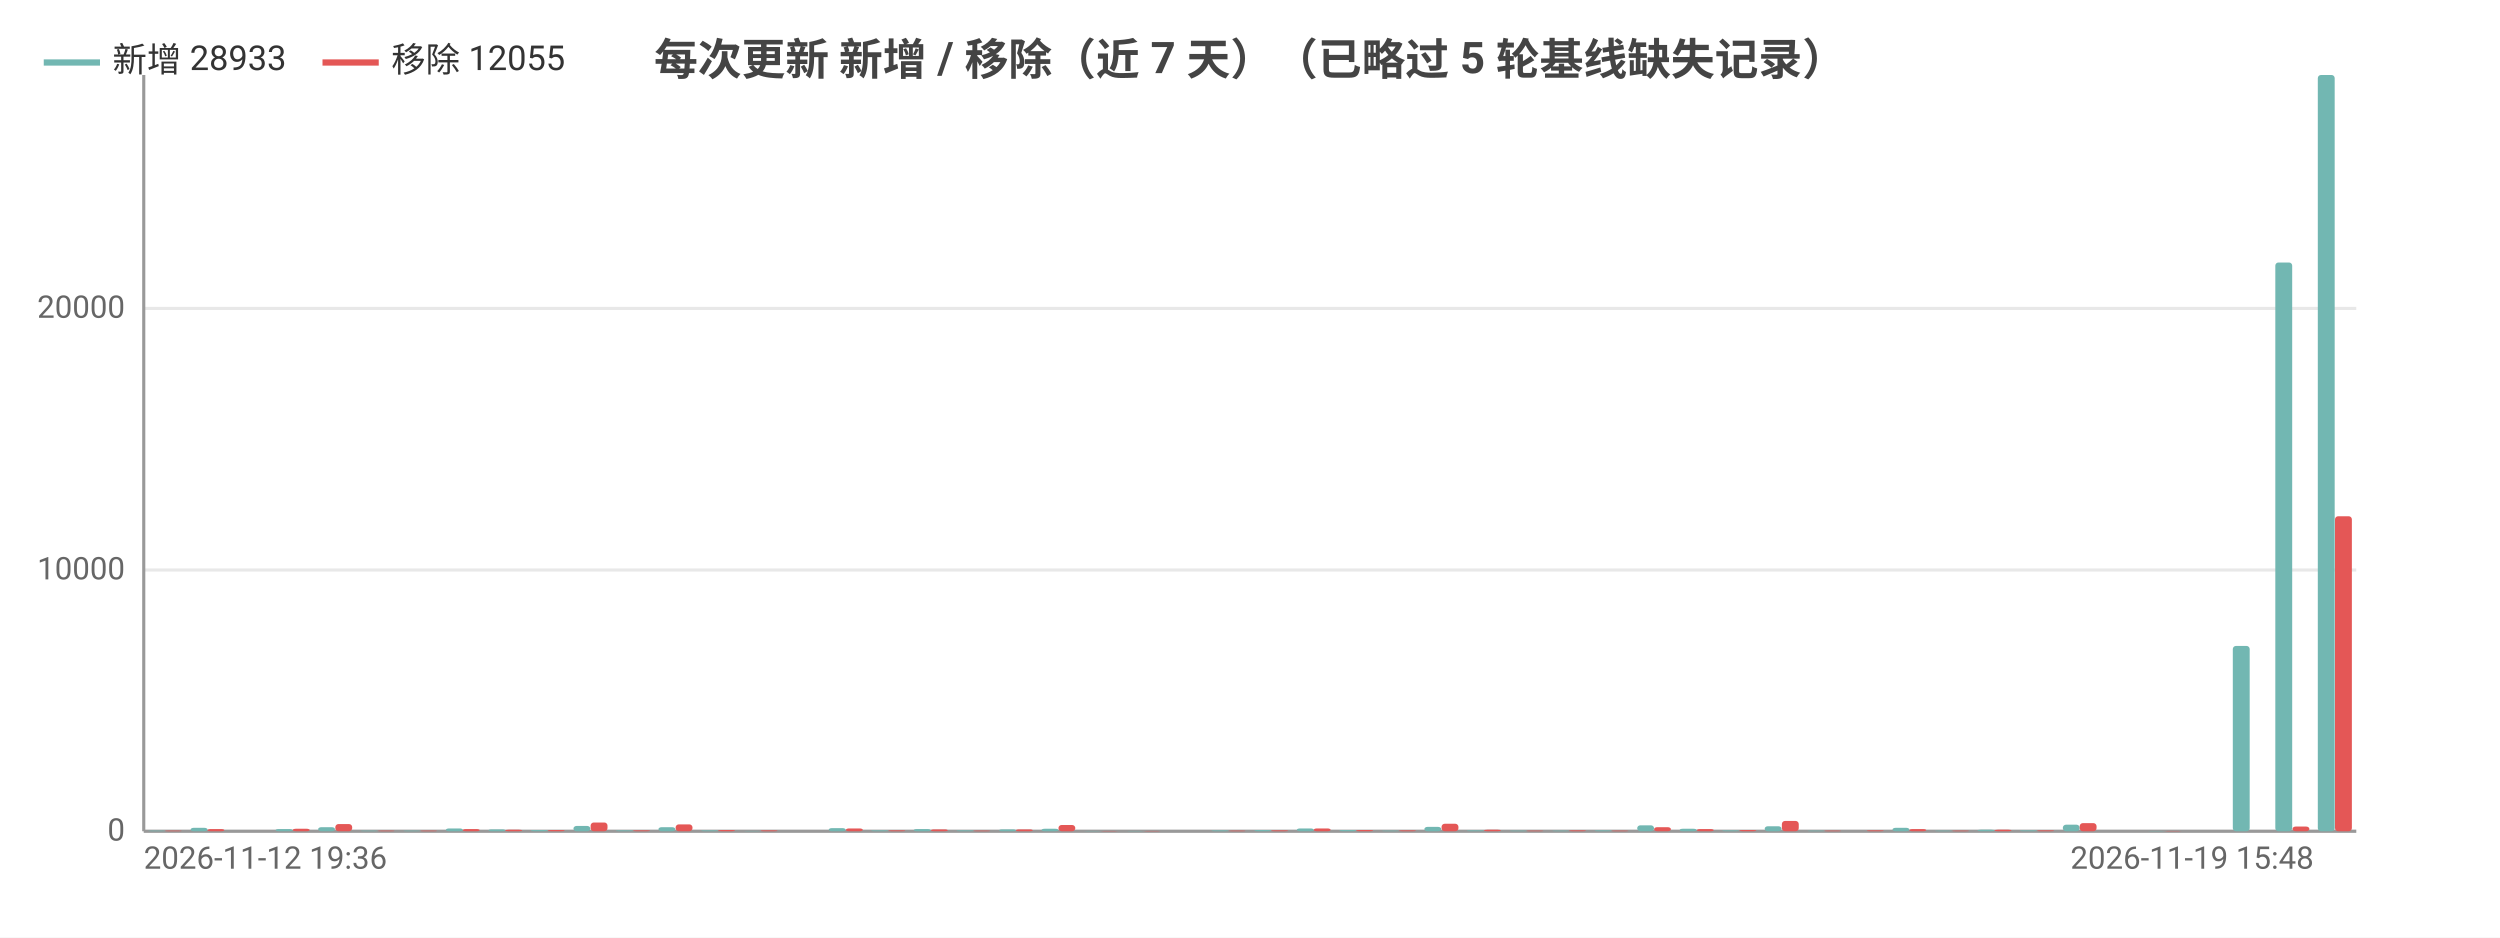
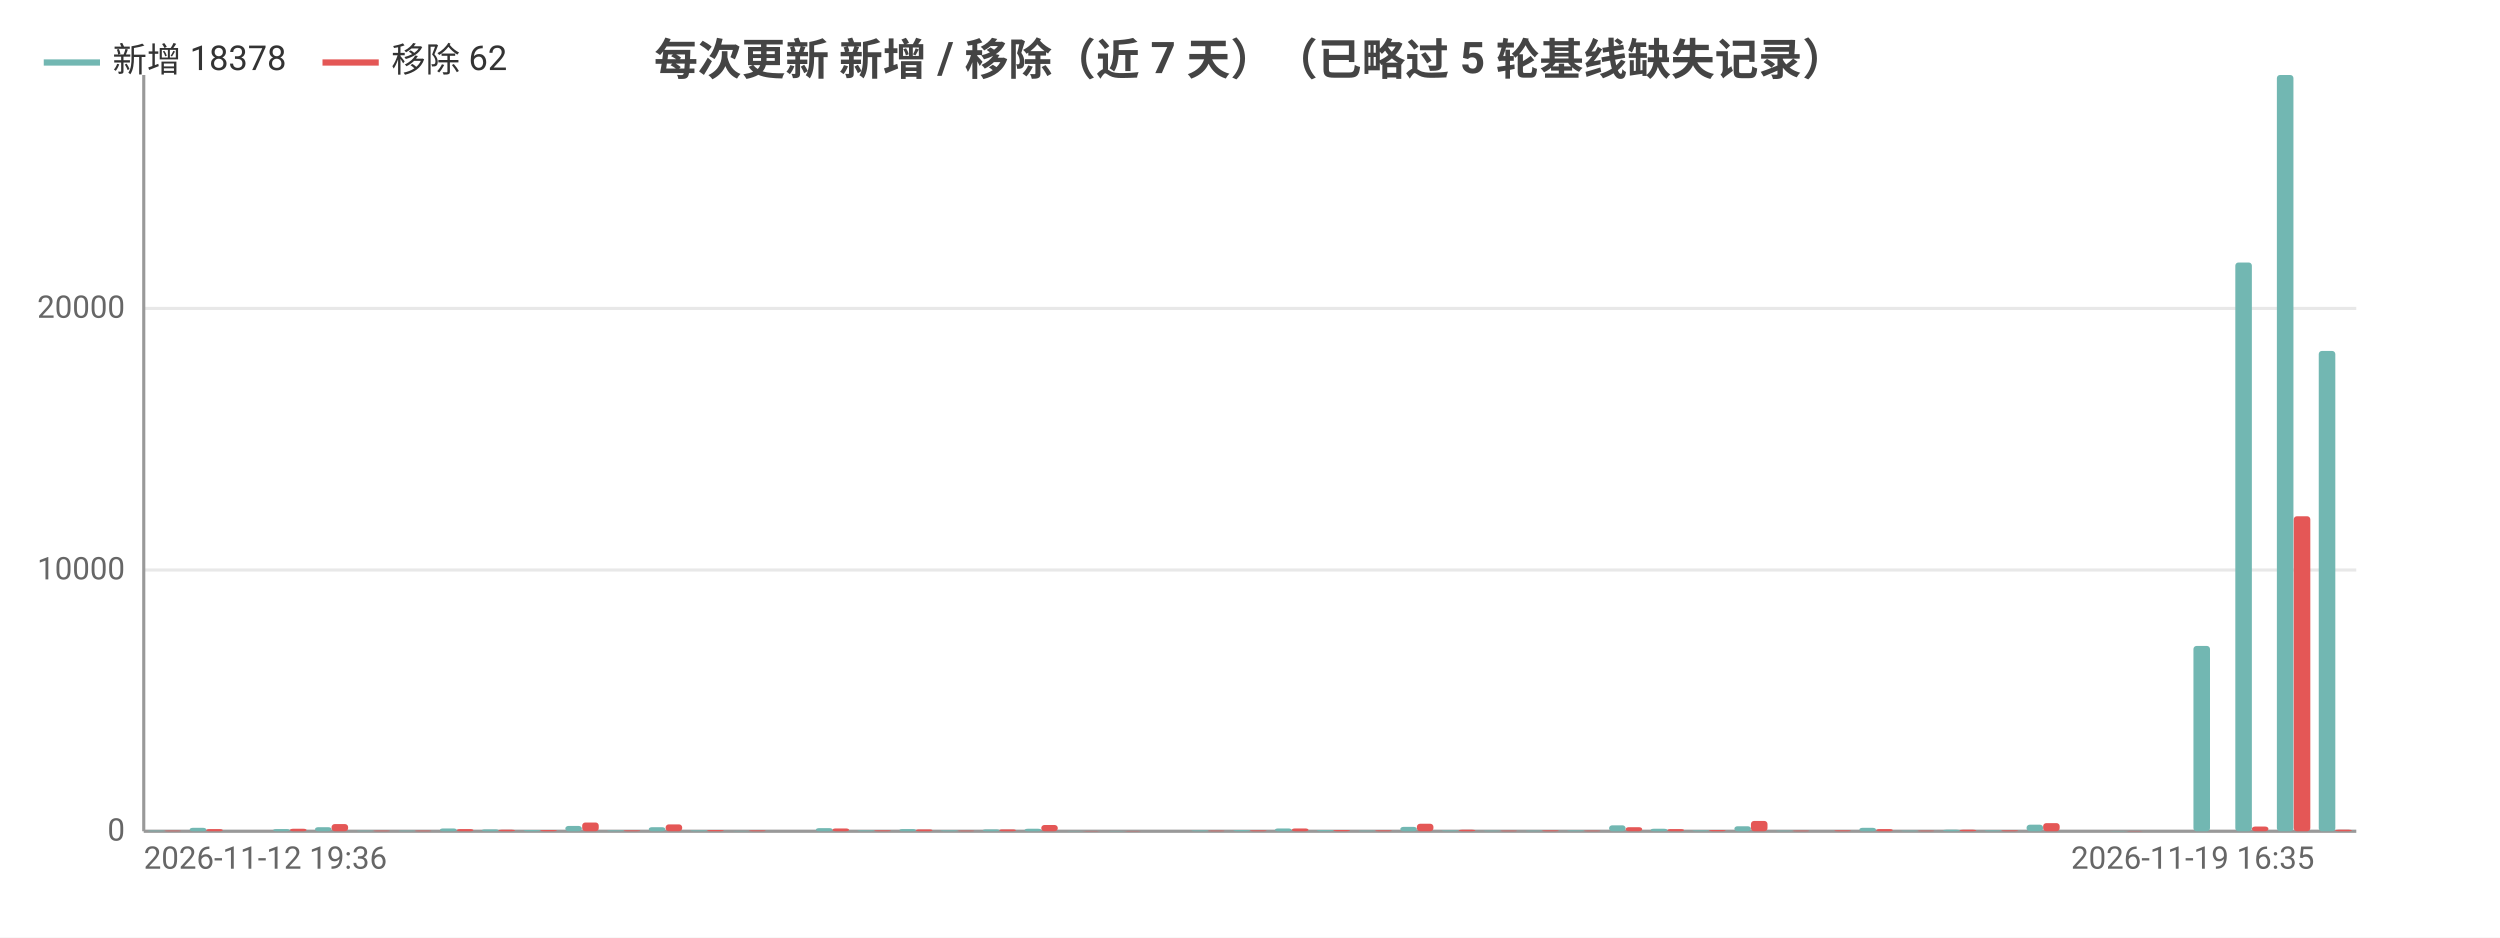
<svg xmlns="http://www.w3.org/2000/svg" width="800" height="300" viewBox="0 0 800 300">
  <rect width="800" height="300" fill="#ffffff" />
  <style>text{font-family:system-ui,-apple-system,'Segoe UI',Roboto,'PingFang SC','Microsoft YaHei','Noto Sans CJK SC',sans-serif}.g{stroke:#e8e8e8;stroke-width:1}.a{stroke:#999;stroke-width:1}.t{font-size:10px;fill:#666}.m{font-size:10px;text-anchor:middle;fill:#666}.e{font-size:10px;text-anchor:end;fill:#666}.l{font-size:11px;fill:#333}.tt{font-size:14px;font-weight:600;text-anchor:middle;fill:#444}.em{font-size:13px;text-anchor:middle;fill:#999}</style>
  <text class="tt" x="400.0" y="24">每次更新 新增 / 移除（近 7 天）（已略过 5 轮基线缺失记录）</text>
  <line class="g" x1="46" y1="266" x2="754" y2="266" />
  <text class="e" x="40" y="269">0</text>
  <line class="g" x1="46" y1="182.4" x2="754" y2="182.4" />
  <text class="e" x="40" y="185.4">10000</text>
  <line class="g" x1="46" y1="98.7" x2="754" y2="98.7" />
  <text class="e" x="40" y="101.7">20000</text>
  <line class="a" x1="46" y1="24" x2="46" y2="266" />
  <line class="a" x1="46" y1="266" x2="754" y2="266" />
-   <rect x="47.4" y="265.8" width="5.4" height="0.2" fill="#72b7b2" rx="1" />
-   <rect x="52.8" y="265.8" width="5.4" height="0.2" fill="#e45756" rx="1" />
-   <rect x="61.0" y="264.9" width="5.4" height="1.1" fill="#72b7b2" rx="1" />
-   <rect x="66.4" y="265.3" width="5.4" height="0.7" fill="#e45756" rx="1" />
-   <rect x="74.6" y="266.0" width="5.4" height="0.0" fill="#72b7b2" rx="1" />
-   <rect x="80.0" y="266.0" width="5.4" height="0.0" fill="#e45756" rx="1" />
-   <rect x="88.2" y="265.3" width="5.4" height="0.7" fill="#72b7b2" rx="1" />
-   <rect x="93.7" y="265.2" width="5.4" height="0.8" fill="#e45756" rx="1" />
-   <rect x="101.8" y="264.7" width="5.4" height="1.3" fill="#72b7b2" rx="1" />
-   <rect x="107.3" y="263.7" width="5.4" height="2.3" fill="#e45756" rx="1" />
-   <rect x="115.4" y="265.8" width="5.4" height="0.2" fill="#72b7b2" rx="1" />
-   <rect x="120.9" y="265.8" width="5.4" height="0.2" fill="#e45756" rx="1" />
-   <rect x="129.1" y="265.8" width="5.4" height="0.2" fill="#72b7b2" rx="1" />
-   <rect x="134.5" y="265.8" width="5.4" height="0.2" fill="#e45756" rx="1" />
-   <rect x="142.7" y="265.1" width="5.4" height="0.9" fill="#72b7b2" rx="1" />
-   <rect x="148.1" y="265.3" width="5.4" height="0.7" fill="#e45756" rx="1" />
-   <rect x="156.3" y="265.4" width="5.4" height="0.6" fill="#72b7b2" rx="1" />
-   <rect x="161.7" y="265.5" width="5.4" height="0.5" fill="#e45756" rx="1" />
-   <rect x="169.9" y="265.6" width="5.4" height="0.4" fill="#72b7b2" rx="1" />
-   <rect x="175.3" y="265.6" width="5.4" height="0.4" fill="#e45756" rx="1" />
-   <rect x="183.5" y="264.3" width="5.4" height="1.7" fill="#72b7b2" rx="1" />
-   <rect x="189.0" y="263.2" width="5.4" height="2.8" fill="#e45756" rx="1" />
-   <rect x="197.1" y="265.7" width="5.4" height="0.3" fill="#72b7b2" rx="1" />
-   <rect x="202.6" y="265.7" width="5.4" height="0.3" fill="#e45756" rx="1" />
-   <rect x="210.7" y="264.7" width="5.4" height="1.3" fill="#72b7b2" rx="1" />
-   <rect x="216.2" y="263.8" width="5.4" height="2.2" fill="#e45756" rx="1" />
-   <rect x="224.4" y="265.7" width="5.4" height="0.3" fill="#72b7b2" rx="1" />
-   <rect x="229.8" y="265.6" width="5.4" height="0.4" fill="#e45756" rx="1" />
-   <rect x="238.0" y="265.9" width="5.4" height="0.1" fill="#72b7b2" rx="1" />
-   <rect x="243.4" y="265.7" width="5.4" height="0.3" fill="#e45756" rx="1" />
-   <rect x="251.6" y="266.0" width="5.4" height="0.0" fill="#72b7b2" rx="1" />
-   <rect x="257.0" y="266.0" width="5.4" height="0.0" fill="#e45756" rx="1" />
-   <rect x="265.2" y="265.0" width="5.4" height="1.0" fill="#72b7b2" rx="1" />
-   <rect x="270.7" y="265.1" width="5.4" height="0.9" fill="#e45756" rx="1" />
-   <rect x="278.8" y="265.7" width="5.4" height="0.3" fill="#72b7b2" rx="1" />
-   <rect x="284.3" y="265.7" width="5.4" height="0.3" fill="#e45756" rx="1" />
-   <rect x="292.4" y="265.3" width="5.4" height="0.7" fill="#72b7b2" rx="1" />
-   <rect x="297.9" y="265.4" width="5.4" height="0.6" fill="#e45756" rx="1" />
-   <rect x="306.1" y="265.7" width="5.4" height="0.3" fill="#72b7b2" rx="1" />
-   <rect x="311.5" y="265.8" width="5.4" height="0.2" fill="#e45756" rx="1" />
-   <rect x="319.7" y="265.4" width="5.4" height="0.6" fill="#72b7b2" rx="1" />
-   <rect x="325.1" y="265.4" width="5.4" height="0.6" fill="#e45756" rx="1" />
-   <rect x="333.3" y="265.2" width="5.4" height="0.8" fill="#72b7b2" rx="1" />
-   <rect x="338.7" y="264.0" width="5.4" height="2.0" fill="#e45756" rx="1" />
-   <rect x="346.9" y="265.9" width="5.4" height="0.1" fill="#72b7b2" rx="1" />
-   <rect x="352.3" y="265.9" width="5.4" height="0.1" fill="#e45756" rx="1" />
-   <rect x="360.5" y="265.9" width="5.4" height="0.1" fill="#72b7b2" rx="1" />
-   <rect x="366.0" y="265.9" width="5.4" height="0.1" fill="#e45756" rx="1" />
-   <rect x="374.1" y="266" width="5.4" height="0" fill="#72b7b2" rx="1" />
-   <rect x="379.6" y="266" width="5.4" height="0" fill="#e45756" rx="1" />
-   <rect x="387.7" y="265.7" width="5.4" height="0.3" fill="#72b7b2" rx="1" />
-   <rect x="393.2" y="265.8" width="5.4" height="0.2" fill="#e45756" rx="1" />
-   <rect x="401.4" y="265.6" width="5.4" height="0.4" fill="#72b7b2" rx="1" />
-   <rect x="406.8" y="265.7" width="5.4" height="0.3" fill="#e45756" rx="1" />
-   <rect x="415.0" y="265.1" width="5.4" height="0.9" fill="#72b7b2" rx="1" />
-   <rect x="420.4" y="265.1" width="5.4" height="0.9" fill="#e45756" rx="1" />
-   <rect x="428.6" y="265.6" width="5.4" height="0.4" fill="#72b7b2" rx="1" />
-   <rect x="434.0" y="265.6" width="5.4" height="0.4" fill="#e45756" rx="1" />
-   <rect x="442.2" y="265.8" width="5.4" height="0.2" fill="#72b7b2" rx="1" />
-   <rect x="447.7" y="265.7" width="5.4" height="0.3" fill="#e45756" rx="1" />
-   <rect x="455.8" y="264.6" width="5.4" height="1.4" fill="#72b7b2" rx="1" />
-   <rect x="461.3" y="263.6" width="5.4" height="2.4" fill="#e45756" rx="1" />
-   <rect x="469.4" y="265.7" width="5.4" height="0.3" fill="#72b7b2" rx="1" />
-   <rect x="474.9" y="265.5" width="5.4" height="0.5" fill="#e45756" rx="1" />
-   <rect x="483.1" y="265.8" width="5.4" height="0.2" fill="#72b7b2" rx="1" />
-   <rect x="488.5" y="265.8" width="5.4" height="0.2" fill="#e45756" rx="1" />
-   <rect x="496.7" y="265.8" width="5.4" height="0.2" fill="#72b7b2" rx="1" />
-   <rect x="502.1" y="265.7" width="5.4" height="0.3" fill="#e45756" rx="1" />
-   <rect x="510.3" y="265.7" width="5.4" height="0.3" fill="#72b7b2" rx="1" />
-   <rect x="515.7" y="265.8" width="5.4" height="0.2" fill="#e45756" rx="1" />
-   <rect x="523.9" y="264.1" width="5.4" height="1.9" fill="#72b7b2" rx="1" />
-   <rect x="529.3" y="264.7" width="5.4" height="1.3" fill="#e45756" rx="1" />
-   <rect x="537.5" y="265.2" width="5.4" height="0.8" fill="#72b7b2" rx="1" />
-   <rect x="543.0" y="265.3" width="5.4" height="0.7" fill="#e45756" rx="1" />
-   <rect x="551.1" y="265.7" width="5.4" height="0.3" fill="#72b7b2" rx="1" />
-   <rect x="556.6" y="265.6" width="5.4" height="0.4" fill="#e45756" rx="1" />
-   <rect x="564.7" y="264.4" width="5.4" height="1.6" fill="#72b7b2" rx="1" />
-   <rect x="570.2" y="262.7" width="5.4" height="3.3" fill="#e45756" rx="1" />
-   <rect x="578.4" y="265.8" width="5.4" height="0.2" fill="#72b7b2" rx="1" />
-   <rect x="583.8" y="265.8" width="5.4" height="0.2" fill="#e45756" rx="1" />
-   <rect x="592.0" y="266.0" width="5.4" height="0.0" fill="#72b7b2" rx="1" />
-   <rect x="597.4" y="265.7" width="5.4" height="0.3" fill="#e45756" rx="1" />
-   <rect x="605.6" y="264.9" width="5.4" height="1.1" fill="#72b7b2" rx="1" />
-   <rect x="611.0" y="265.3" width="5.4" height="0.7" fill="#e45756" rx="1" />
-   <rect x="619.2" y="265.8" width="5.4" height="0.2" fill="#72b7b2" rx="1" />
-   <rect x="624.7" y="265.8" width="5.4" height="0.2" fill="#e45756" rx="1" />
-   <rect x="632.8" y="265.5" width="5.4" height="0.5" fill="#72b7b2" rx="1" />
-   <rect x="638.3" y="265.5" width="5.4" height="0.5" fill="#e45756" rx="1" />
-   <rect x="646.4" y="265.7" width="5.4" height="0.3" fill="#72b7b2" rx="1" />
-   <rect x="651.9" y="265.7" width="5.4" height="0.3" fill="#e45756" rx="1" />
-   <rect x="660.1" y="263.9" width="5.4" height="2.1" fill="#72b7b2" rx="1" />
-   <rect x="665.5" y="263.4" width="5.4" height="2.6" fill="#e45756" rx="1" />
-   <rect x="673.7" y="266" width="5.4" height="0" fill="#72b7b2" rx="1" />
-   <rect x="679.1" y="266" width="5.4" height="0" fill="#e45756" rx="1" />
-   <rect x="687.3" y="265.9" width="5.4" height="0.1" fill="#72b7b2" rx="1" />
-   <rect x="692.7" y="265.9" width="5.4" height="0.1" fill="#e45756" rx="1" />
-   <rect x="700.9" y="266" width="5.4" height="0" fill="#72b7b2" rx="1" />
-   <rect x="706.3" y="266" width="5.4" height="0" fill="#e45756" rx="1" />
-   <rect x="714.5" y="206.7" width="5.4" height="59.3" fill="#72b7b2" rx="1" />
-   <rect x="720.0" y="266.0" width="5.4" height="0.0" fill="#e45756" rx="1" />
-   <rect x="728.1" y="84.0" width="5.4" height="182.0" fill="#72b7b2" rx="1" />
-   <rect x="733.6" y="264.5" width="5.4" height="1.5" fill="#e45756" rx="1" />
-   <rect x="741.7" y="24" width="5.4" height="242" fill="#72b7b2" rx="1" />
-   <rect x="747.2" y="165.2" width="5.4" height="100.8" fill="#e45756" rx="1" />
+   <rect x="47.3" y="265.8" width="5.3" height="0.2" fill="#72b7b2" rx="1" />
+   <rect x="52.7" y="265.8" width="5.3" height="0.2" fill="#e45756" rx="1" />
+   <rect x="60.7" y="264.9" width="5.3" height="1.1" fill="#72b7b2" rx="1" />
+   <rect x="66.0" y="265.3" width="5.3" height="0.7" fill="#e45756" rx="1" />
+   <rect x="74.1" y="266.0" width="5.3" height="0.0" fill="#72b7b2" rx="1" />
+   <rect x="79.4" y="266.0" width="5.3" height="0.0" fill="#e45756" rx="1" />
+   <rect x="87.4" y="265.3" width="5.3" height="0.7" fill="#72b7b2" rx="1" />
+   <rect x="92.8" y="265.2" width="5.3" height="0.8" fill="#e45756" rx="1" />
+   <rect x="100.8" y="264.7" width="5.3" height="1.3" fill="#72b7b2" rx="1" />
+   <rect x="106.1" y="263.7" width="5.3" height="2.3" fill="#e45756" rx="1" />
+   <rect x="114.1" y="265.8" width="5.3" height="0.2" fill="#72b7b2" rx="1" />
+   <rect x="119.5" y="265.8" width="5.3" height="0.2" fill="#e45756" rx="1" />
+   <rect x="127.5" y="265.8" width="5.3" height="0.2" fill="#72b7b2" rx="1" />
+   <rect x="132.8" y="265.8" width="5.3" height="0.2" fill="#e45756" rx="1" />
+   <rect x="140.8" y="265.1" width="5.3" height="0.9" fill="#72b7b2" rx="1" />
+   <rect x="146.2" y="265.3" width="5.3" height="0.7" fill="#e45756" rx="1" />
+   <rect x="154.2" y="265.4" width="5.3" height="0.6" fill="#72b7b2" rx="1" />
+   <rect x="159.5" y="265.5" width="5.3" height="0.5" fill="#e45756" rx="1" />
+   <rect x="167.6" y="265.6" width="5.3" height="0.4" fill="#72b7b2" rx="1" />
+   <rect x="172.9" y="265.6" width="5.3" height="0.4" fill="#e45756" rx="1" />
+   <rect x="180.9" y="264.3" width="5.3" height="1.7" fill="#72b7b2" rx="1" />
+   <rect x="186.3" y="263.2" width="5.3" height="2.8" fill="#e45756" rx="1" />
+   <rect x="194.3" y="265.7" width="5.3" height="0.3" fill="#72b7b2" rx="1" />
+   <rect x="199.6" y="265.7" width="5.3" height="0.3" fill="#e45756" rx="1" />
+   <rect x="207.6" y="264.7" width="5.3" height="1.3" fill="#72b7b2" rx="1" />
+   <rect x="213.0" y="263.8" width="5.3" height="2.2" fill="#e45756" rx="1" />
+   <rect x="221.0" y="265.7" width="5.3" height="0.3" fill="#72b7b2" rx="1" />
+   <rect x="226.3" y="265.6" width="5.3" height="0.4" fill="#e45756" rx="1" />
+   <rect x="234.4" y="265.9" width="5.3" height="0.1" fill="#72b7b2" rx="1" />
+   <rect x="239.7" y="265.7" width="5.3" height="0.3" fill="#e45756" rx="1" />
+   <rect x="247.7" y="266.0" width="5.3" height="0.0" fill="#72b7b2" rx="1" />
+   <rect x="253.1" y="266.0" width="5.3" height="0.0" fill="#e45756" rx="1" />
+   <rect x="261.1" y="265.0" width="5.3" height="1.0" fill="#72b7b2" rx="1" />
+   <rect x="266.4" y="265.1" width="5.3" height="0.9" fill="#e45756" rx="1" />
+   <rect x="274.4" y="265.7" width="5.3" height="0.3" fill="#72b7b2" rx="1" />
+   <rect x="279.8" y="265.7" width="5.3" height="0.3" fill="#e45756" rx="1" />
+   <rect x="287.8" y="265.3" width="5.3" height="0.7" fill="#72b7b2" rx="1" />
+   <rect x="293.1" y="265.4" width="5.3" height="0.6" fill="#e45756" rx="1" />
+   <rect x="301.1" y="265.7" width="5.3" height="0.3" fill="#72b7b2" rx="1" />
+   <rect x="306.5" y="265.8" width="5.3" height="0.2" fill="#e45756" rx="1" />
+   <rect x="314.5" y="265.4" width="5.3" height="0.6" fill="#72b7b2" rx="1" />
+   <rect x="319.8" y="265.4" width="5.3" height="0.6" fill="#e45756" rx="1" />
+   <rect x="327.9" y="265.2" width="5.3" height="0.8" fill="#72b7b2" rx="1" />
+   <rect x="333.2" y="264.0" width="5.3" height="2.0" fill="#e45756" rx="1" />
+   <rect x="341.2" y="265.9" width="5.3" height="0.1" fill="#72b7b2" rx="1" />
+   <rect x="346.6" y="265.9" width="5.3" height="0.1" fill="#e45756" rx="1" />
+   <rect x="354.6" y="265.9" width="5.3" height="0.1" fill="#72b7b2" rx="1" />
+   <rect x="359.9" y="265.9" width="5.3" height="0.1" fill="#e45756" rx="1" />
+   <rect x="367.9" y="266" width="5.3" height="0" fill="#72b7b2" rx="1" />
+   <rect x="373.3" y="266" width="5.3" height="0" fill="#e45756" rx="1" />
+   <rect x="381.3" y="265.7" width="5.3" height="0.3" fill="#72b7b2" rx="1" />
+   <rect x="386.6" y="265.8" width="5.3" height="0.2" fill="#e45756" rx="1" />
+   <rect x="394.7" y="265.6" width="5.3" height="0.4" fill="#72b7b2" rx="1" />
+   <rect x="400" y="265.7" width="5.3" height="0.3" fill="#e45756" rx="1" />
+   <rect x="408.0" y="265.1" width="5.3" height="0.9" fill="#72b7b2" rx="1" />
+   <rect x="413.4" y="265.1" width="5.3" height="0.9" fill="#e45756" rx="1" />
+   <rect x="421.4" y="265.6" width="5.3" height="0.4" fill="#72b7b2" rx="1" />
+   <rect x="426.7" y="265.6" width="5.3" height="0.4" fill="#e45756" rx="1" />
+   <rect x="434.7" y="265.8" width="5.3" height="0.2" fill="#72b7b2" rx="1" />
+   <rect x="440.1" y="265.7" width="5.3" height="0.3" fill="#e45756" rx="1" />
+   <rect x="448.1" y="264.6" width="5.3" height="1.4" fill="#72b7b2" rx="1" />
+   <rect x="453.4" y="263.6" width="5.3" height="2.4" fill="#e45756" rx="1" />
+   <rect x="461.4" y="265.7" width="5.3" height="0.3" fill="#72b7b2" rx="1" />
+   <rect x="466.8" y="265.5" width="5.3" height="0.5" fill="#e45756" rx="1" />
+   <rect x="474.8" y="265.8" width="5.3" height="0.2" fill="#72b7b2" rx="1" />
+   <rect x="480.2" y="265.8" width="5.3" height="0.2" fill="#e45756" rx="1" />
+   <rect x="488.2" y="265.8" width="5.3" height="0.2" fill="#72b7b2" rx="1" />
+   <rect x="493.5" y="265.7" width="5.3" height="0.3" fill="#e45756" rx="1" />
+   <rect x="501.5" y="265.7" width="5.3" height="0.3" fill="#72b7b2" rx="1" />
+   <rect x="506.9" y="265.8" width="5.3" height="0.2" fill="#e45756" rx="1" />
+   <rect x="514.9" y="264.1" width="5.3" height="1.9" fill="#72b7b2" rx="1" />
+   <rect x="520.2" y="264.7" width="5.3" height="1.3" fill="#e45756" rx="1" />
+   <rect x="528.2" y="265.2" width="5.3" height="0.8" fill="#72b7b2" rx="1" />
+   <rect x="533.6" y="265.3" width="5.3" height="0.7" fill="#e45756" rx="1" />
+   <rect x="541.6" y="265.7" width="5.3" height="0.3" fill="#72b7b2" rx="1" />
+   <rect x="546.9" y="265.6" width="5.3" height="0.4" fill="#e45756" rx="1" />
+   <rect x="555.0" y="264.4" width="5.3" height="1.6" fill="#72b7b2" rx="1" />
+   <rect x="560.3" y="262.7" width="5.3" height="3.3" fill="#e45756" rx="1" />
+   <rect x="568.3" y="265.8" width="5.3" height="0.2" fill="#72b7b2" rx="1" />
+   <rect x="573.7" y="265.8" width="5.3" height="0.2" fill="#e45756" rx="1" />
+   <rect x="581.7" y="266.0" width="5.3" height="0.0" fill="#72b7b2" rx="1" />
+   <rect x="587.0" y="265.7" width="5.3" height="0.3" fill="#e45756" rx="1" />
+   <rect x="595.0" y="264.9" width="5.3" height="1.1" fill="#72b7b2" rx="1" />
+   <rect x="600.4" y="265.3" width="5.3" height="0.7" fill="#e45756" rx="1" />
+   <rect x="608.4" y="265.8" width="5.3" height="0.2" fill="#72b7b2" rx="1" />
+   <rect x="613.7" y="265.8" width="5.3" height="0.2" fill="#e45756" rx="1" />
+   <rect x="621.8" y="265.5" width="5.3" height="0.5" fill="#72b7b2" rx="1" />
+   <rect x="627.1" y="265.5" width="5.3" height="0.5" fill="#e45756" rx="1" />
+   <rect x="635.1" y="265.7" width="5.3" height="0.3" fill="#72b7b2" rx="1" />
+   <rect x="640.5" y="265.7" width="5.3" height="0.3" fill="#e45756" rx="1" />
+   <rect x="648.5" y="263.9" width="5.3" height="2.1" fill="#72b7b2" rx="1" />
+   <rect x="653.8" y="263.4" width="5.3" height="2.6" fill="#e45756" rx="1" />
+   <rect x="661.8" y="266" width="5.3" height="0" fill="#72b7b2" rx="1" />
+   <rect x="667.2" y="266" width="5.3" height="0" fill="#e45756" rx="1" />
+   <rect x="675.2" y="265.9" width="5.3" height="0.1" fill="#72b7b2" rx="1" />
+   <rect x="680.5" y="265.9" width="5.3" height="0.1" fill="#e45756" rx="1" />
+   <rect x="688.5" y="266" width="5.3" height="0" fill="#72b7b2" rx="1" />
+   <rect x="693.9" y="266" width="5.3" height="0" fill="#e45756" rx="1" />
+   <rect x="701.9" y="206.7" width="5.3" height="59.3" fill="#72b7b2" rx="1" />
+   <rect x="707.2" y="266.0" width="5.3" height="0.0" fill="#e45756" rx="1" />
+   <rect x="715.3" y="84.0" width="5.3" height="182.0" fill="#72b7b2" rx="1" />
+   <rect x="720.6" y="264.5" width="5.3" height="1.5" fill="#e45756" rx="1" />
+   <rect x="728.6" y="24" width="5.3" height="242" fill="#72b7b2" rx="1" />
+   <rect x="734.0" y="165.2" width="5.3" height="100.8" fill="#e45756" rx="1" />
+   <rect x="742.0" y="112.3" width="5.3" height="153.7" fill="#72b7b2" rx="1" />
+   <rect x="747.3" y="265.5" width="5.3" height="0.5" fill="#e45756" rx="1" />
  <text class="t" x="46" y="278">2026-11-12 19:36</text>
-   <text class="e" x="740.4" y="278">2026-11-19 15:48</text>
+   <text class="e" x="740.6" y="278">2026-11-19 16:35</text>
  <line x1="14.0" y1="20" x2="32.0" y2="20" stroke="#72b7b2" stroke-width="2" />
-   <text class="l" x="36.0" y="23">新增 28933</text>
+   <text class="l" x="36.0" y="23">新增 18378</text>
  <line x1="103.2" y1="20" x2="121.2" y2="20" stroke="#e45756" stroke-width="2" />
-   <text class="l" x="125.2" y="23">移除 12055</text>
+   <text class="l" x="125.2" y="23">移除 62</text>
</svg>
